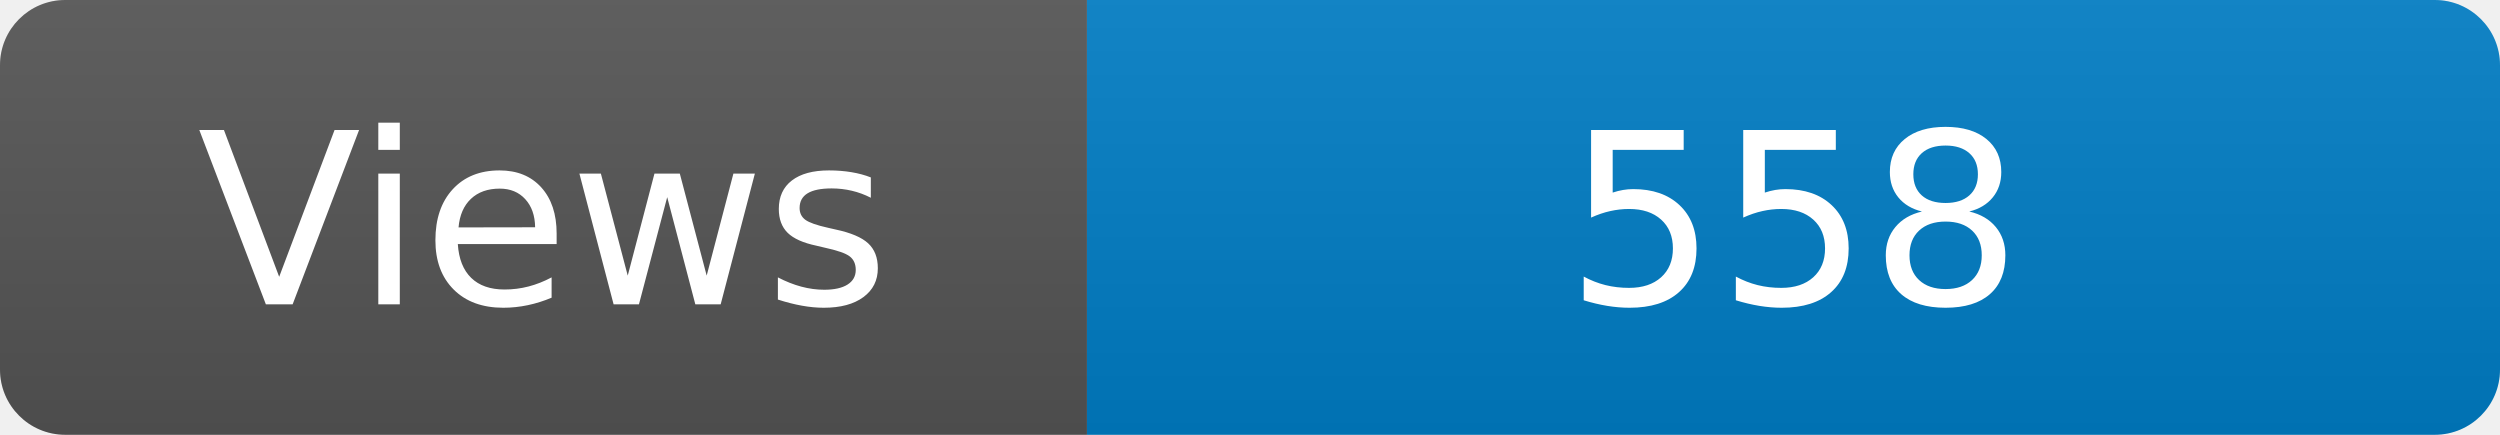
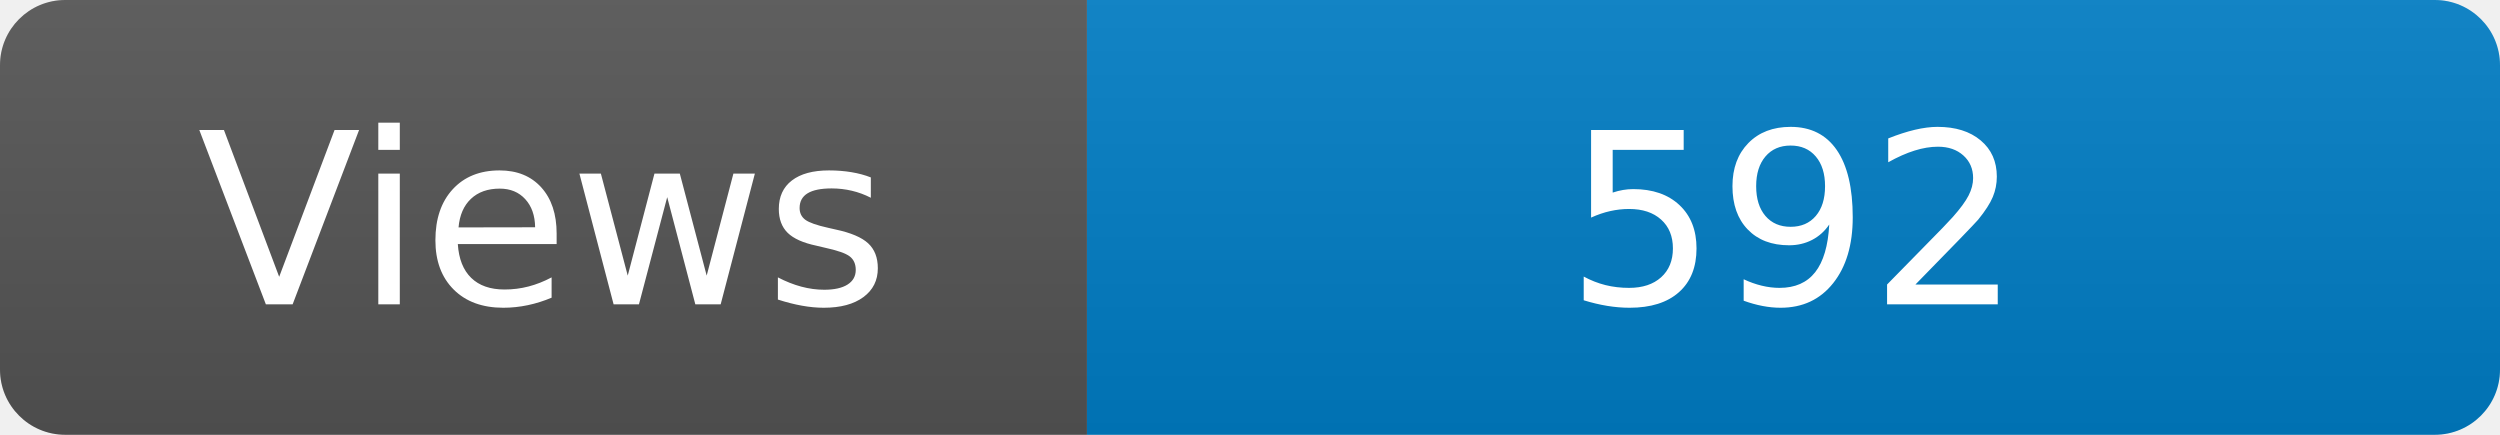
<svg xmlns="http://www.w3.org/2000/svg" width="115" height="20" role="img" aria-label="Maintained?: yes">
  <linearGradient id="s" x2="0" y2="100%">
    <stop offset="0" stop-color="#bbb" stop-opacity=".1" />
    <stop offset="1" stop-opacity=".1" />
  </linearGradient>
  <clipPath id="r">
    <rect width="115" height="20" rx="3" fill="#fff" />
  </clipPath>
  <g clip-path="url(#r)">
    <rect width="50" height="20" fill="#555" />
    <rect x="50" width="160" height="20" fill="#007ec6" />
    <rect width="115" height="20" fill="url(#s)" />
  </g>
  <g fill="#fff" text-anchor="middle" font-family="Verdana,Geneva,DejaVu Sans,sans-serif" font-size="110">
    <text x="250" y="140" transform="scale(.1)" fill="#fff">Views</text>
-     <text x="825" y="140" transform="scale(.1)" fill="#fff">558</text>
+     <text x="825" y="140" transform="scale(.1)" fill="#fff">592</text>
  </g>
</svg>
